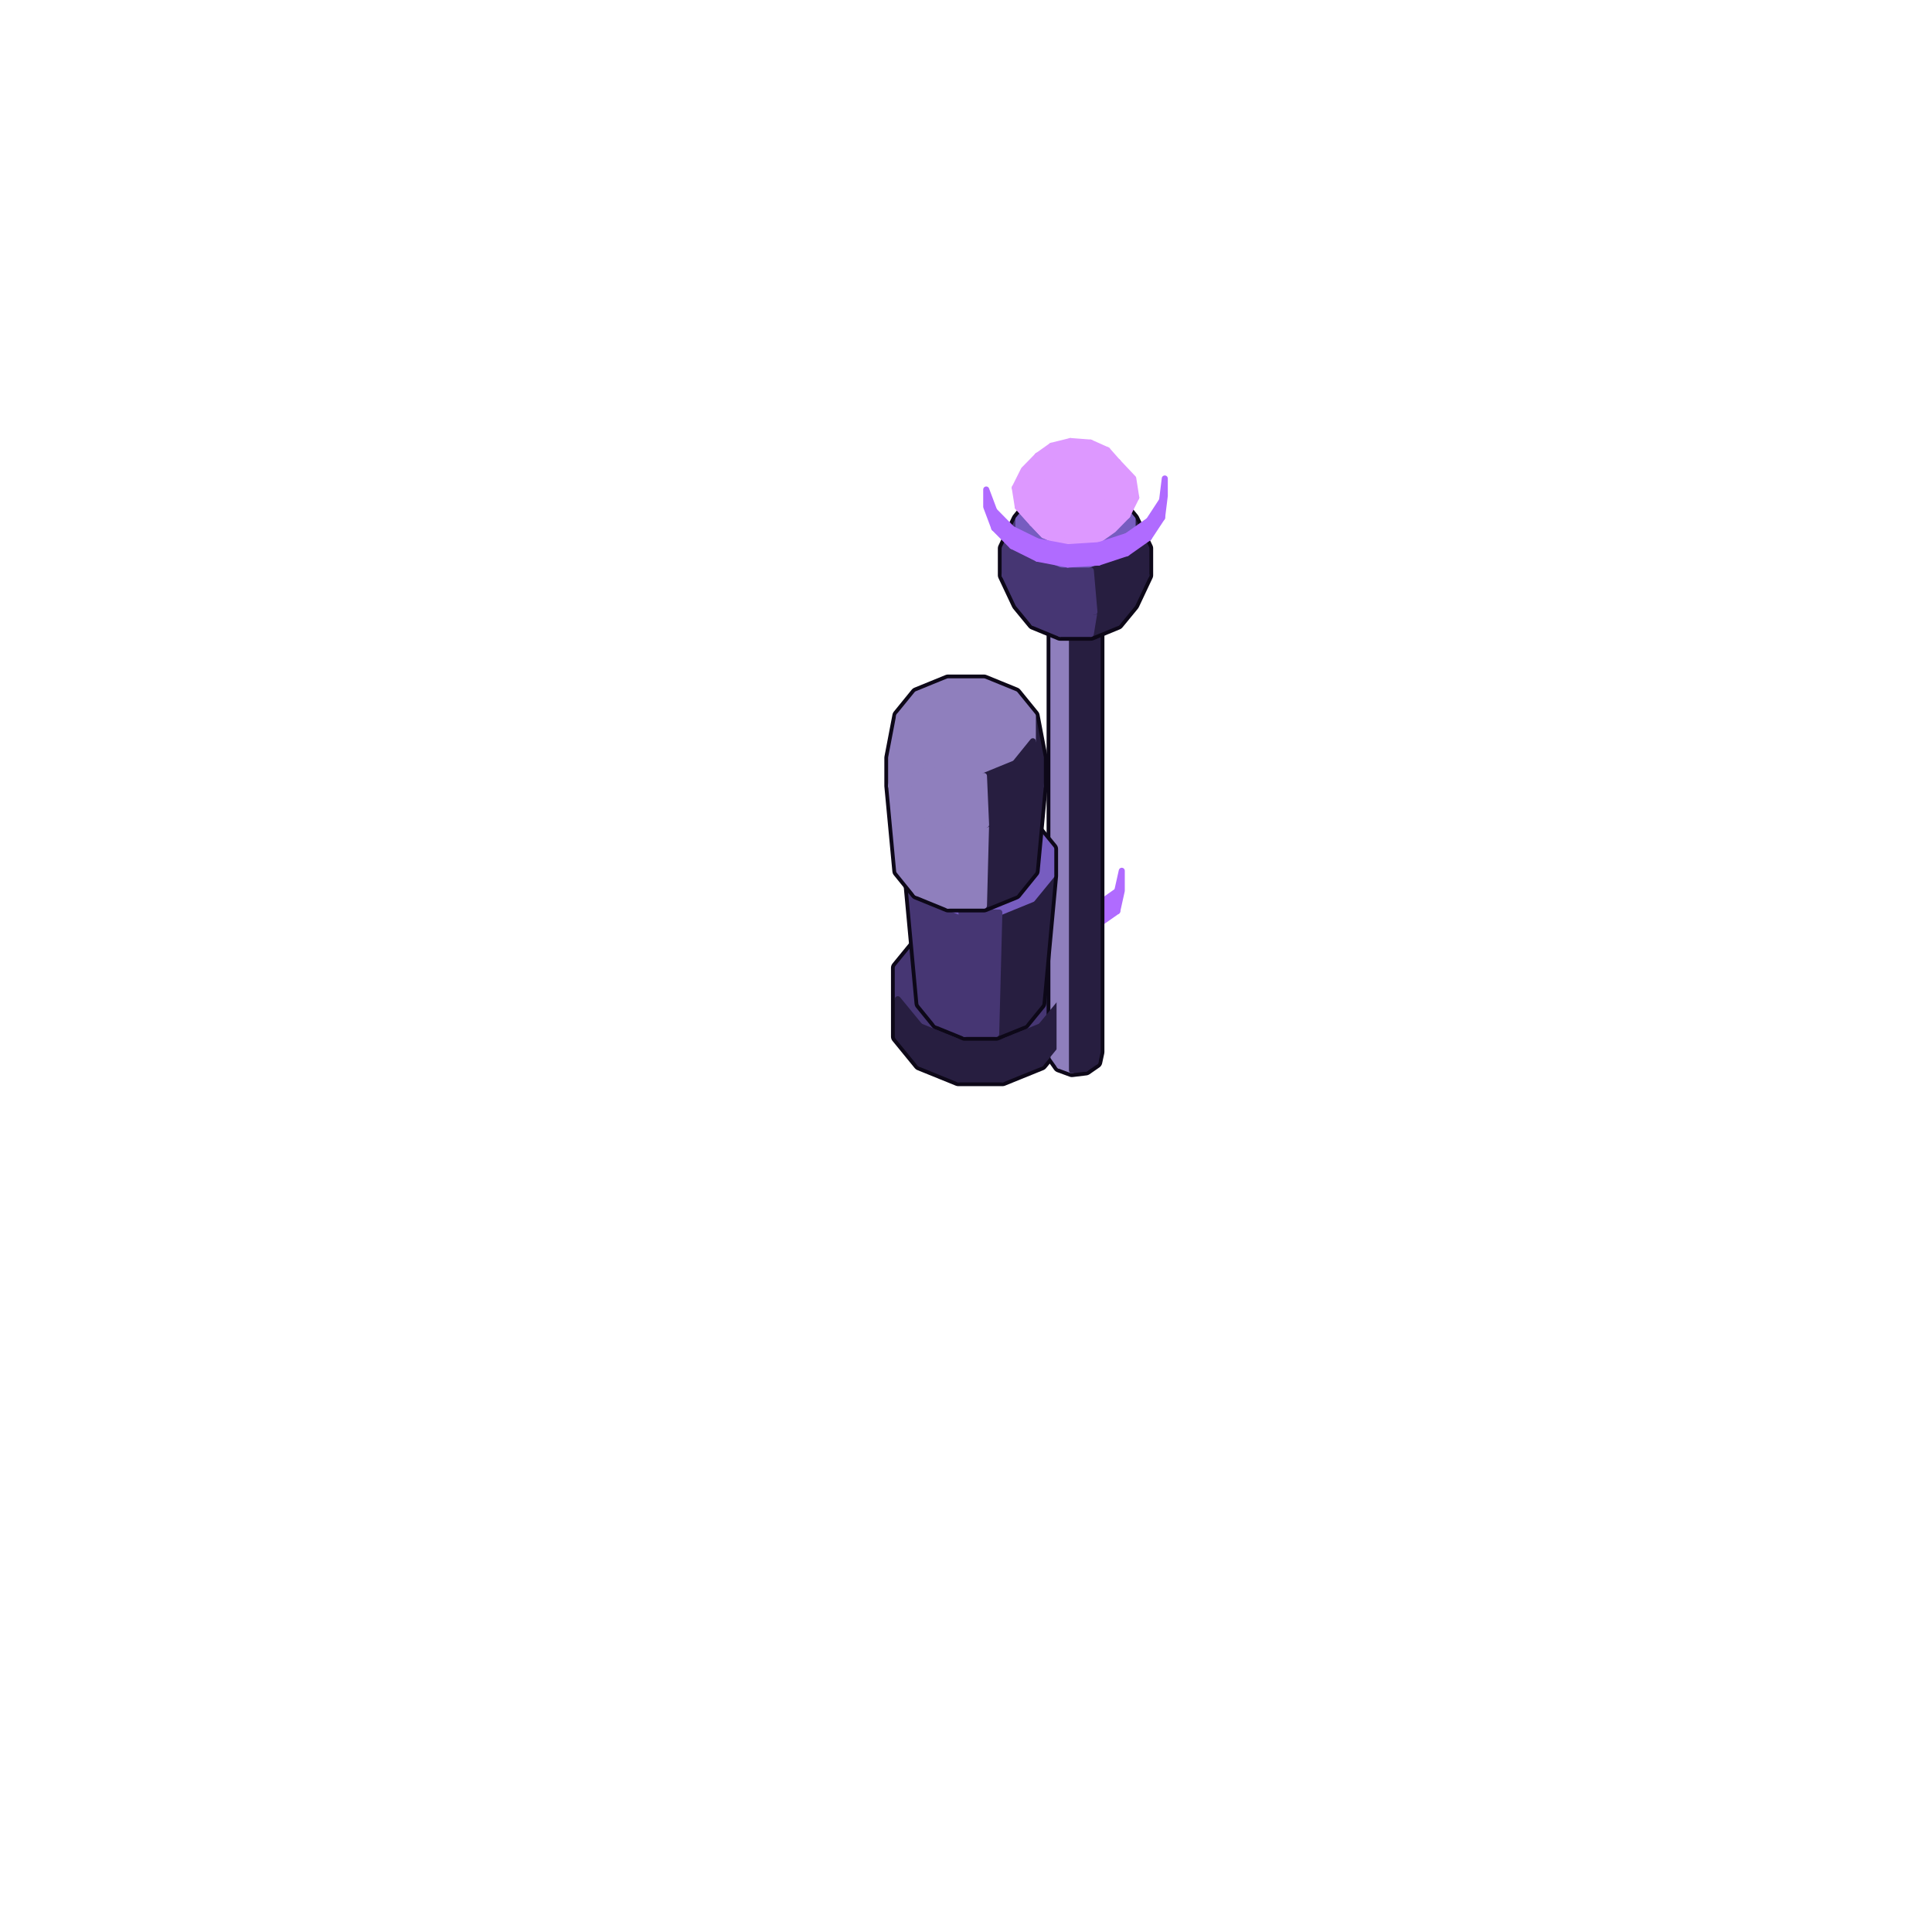
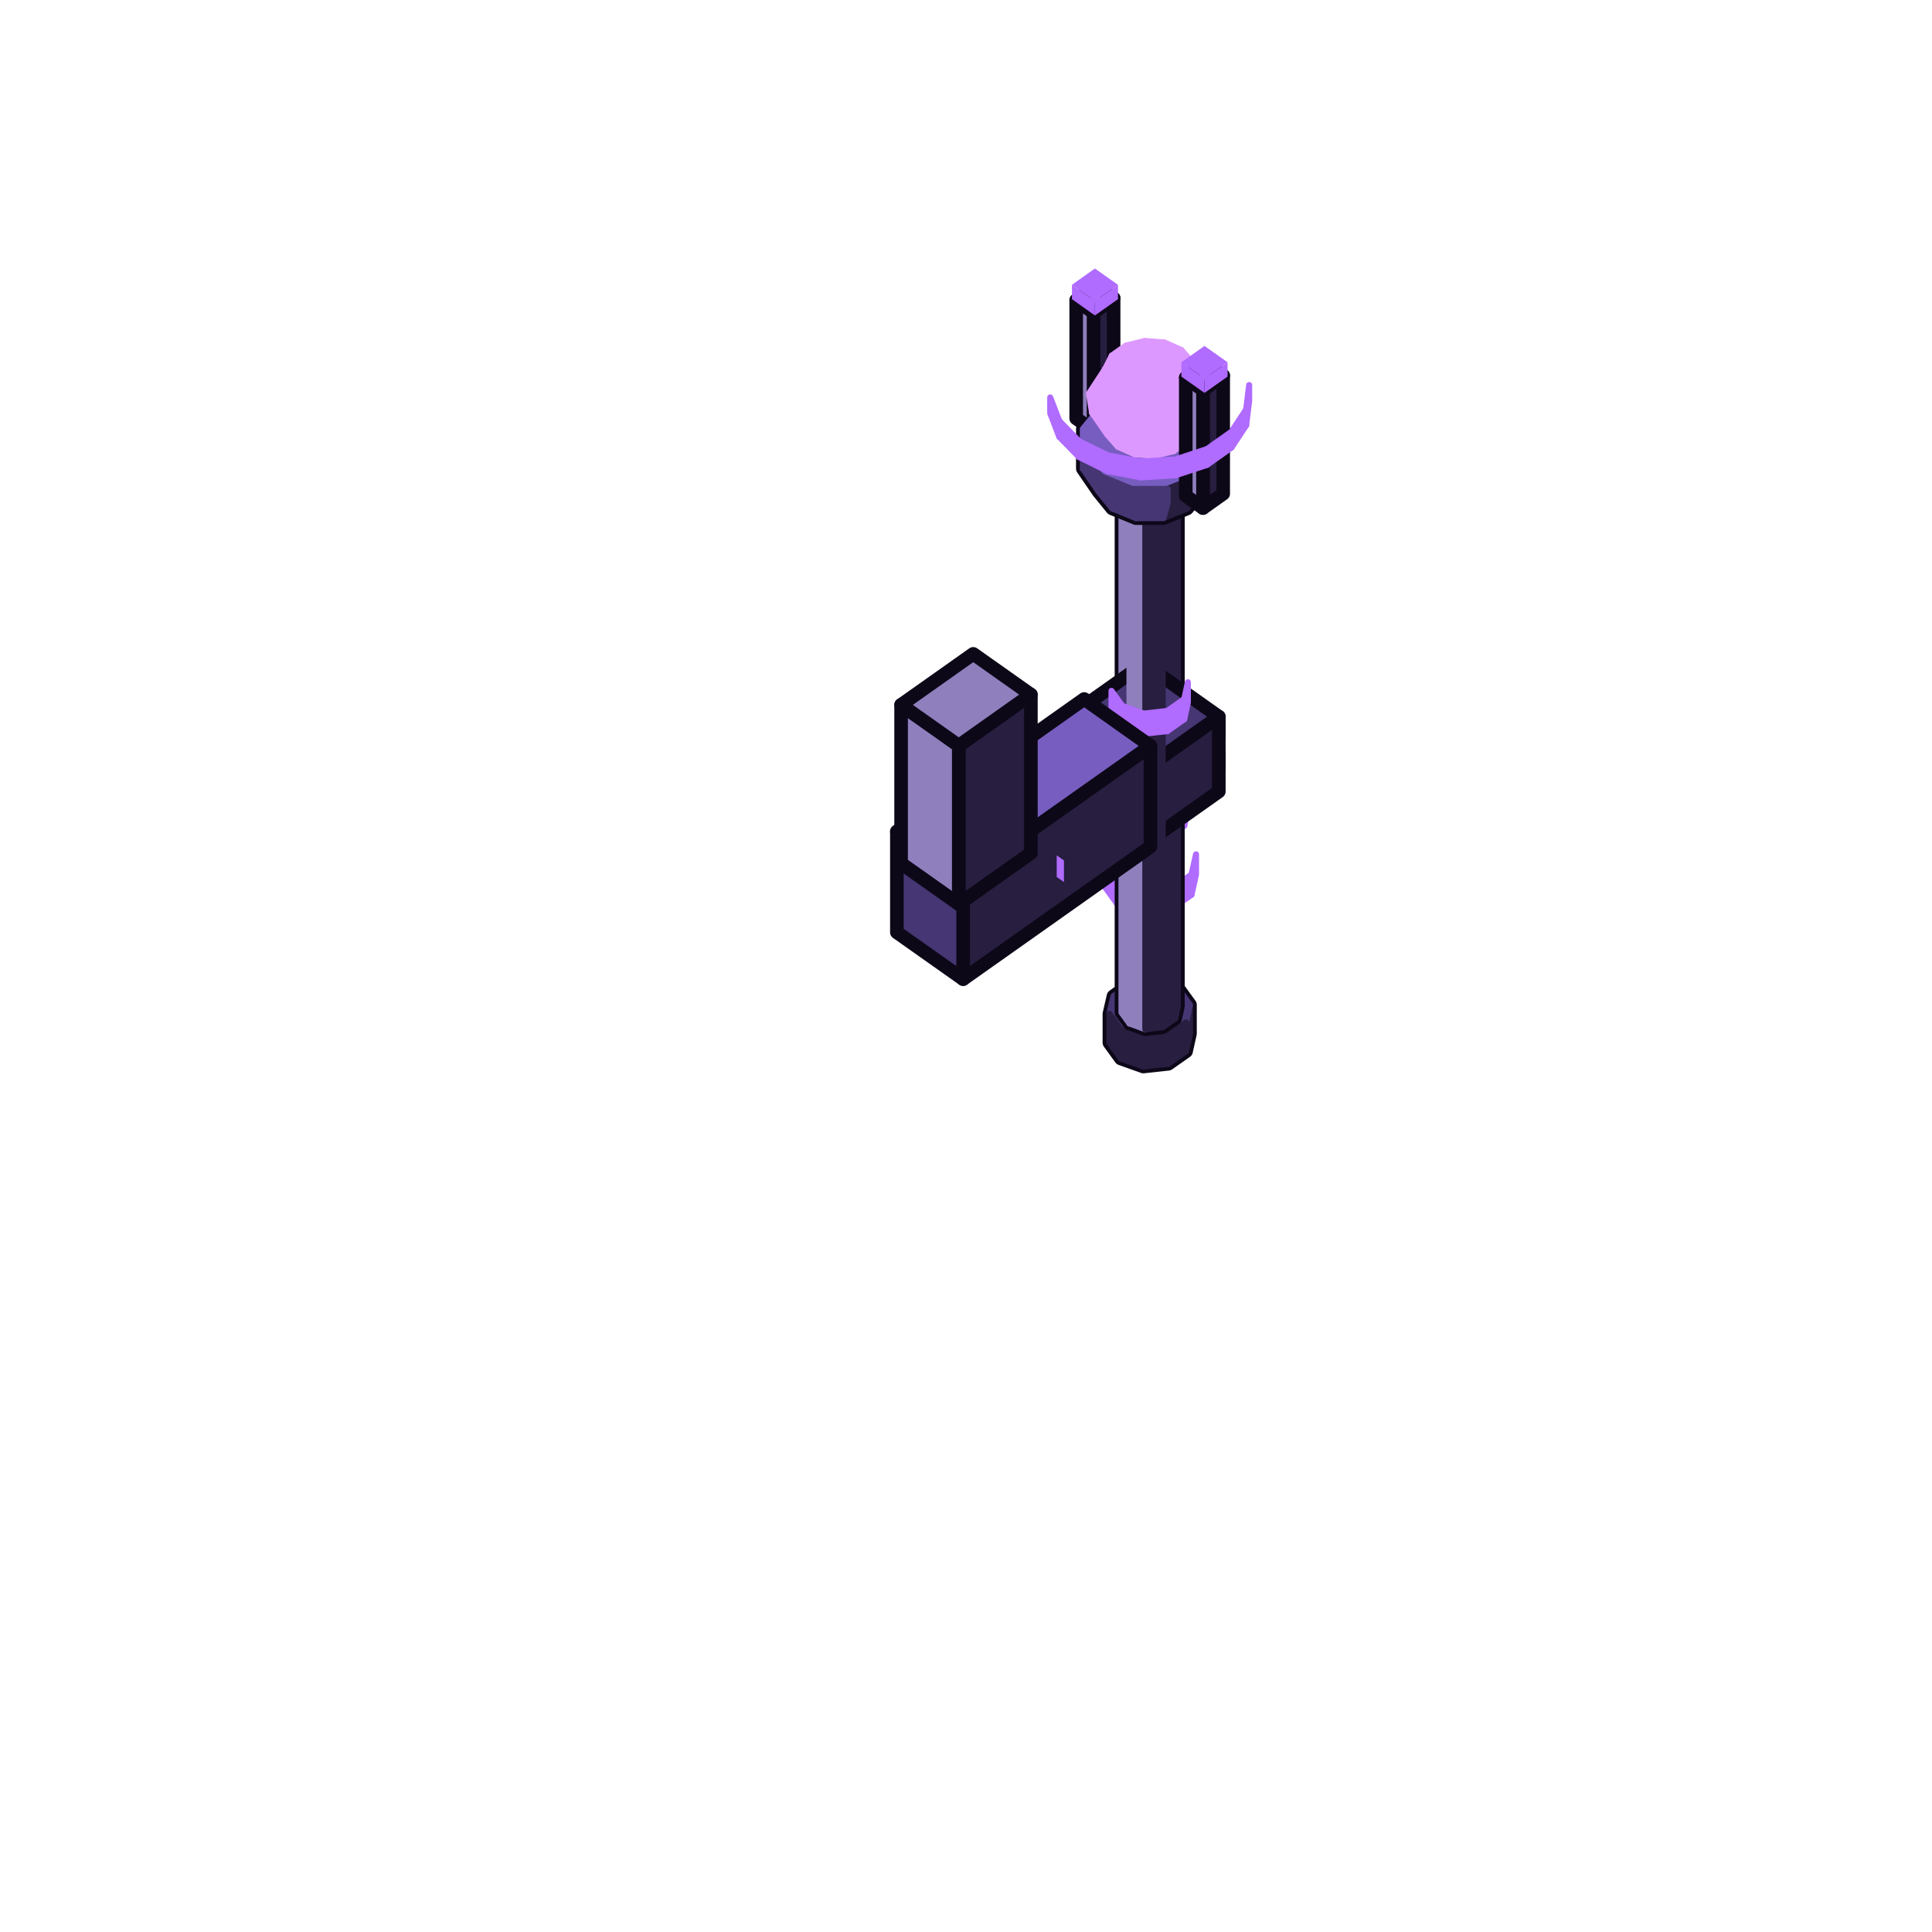
<svg xmlns="http://www.w3.org/2000/svg" viewBox="0 0 128 128" width="128" height="128" data-part-id="eq_rune_staff" data-type="equipment" data-direction="north">
  <g stroke="#0d0818" stroke-width="0.9" stroke-linejoin="round">
-     <path d="M74.02 60.37 L74.32 59.02 L74.32 57.69 L74.02 59.03 Z" fill="#b06bff" stroke="#b06bff" stroke-width="0.4" />
-     <path d="M68.19 59.71 L69.06 60.92 L69.06 59.58 L68.19 58.38 Z" fill="#b06bff" stroke="#b06bff" stroke-width="0.4" />
-     <path d="M72.66 61.32 L74.02 60.37 L74.02 59.03 L72.66 59.99 Z" fill="#b06bff" stroke="#b06bff" stroke-width="0.4" />
-     <path d="M69.06 60.92 L70.77 61.54 L70.77 60.2 L69.06 59.58 Z" fill="#b06bff" stroke="#b06bff" stroke-width="0.4" />
-     <path d="M70.77 61.54 L72.66 61.32 L72.66 59.99 L70.77 60.2 Z" fill="#b06bff" stroke="#b06bff" stroke-width="0.4" />
-     <path d="M59.48 64.12 L60.95 62.32 L63.49 61.29 L66.42 61.29 L68.96 62.32 L70.43 64.12 L70.43 68.68 L68.96 70.48 L66.42 71.51 L63.49 71.51 L60.95 70.48 L59.48 68.68 Z" fill="none" />
-     <path d="M68.96 62.32 L66.42 61.29 L63.49 61.29 L60.95 62.32 L59.48 64.12 L59.48 66.2 L60.95 67.99 L63.49 69.03 L66.42 69.03 L68.96 67.99 L70.43 66.2 L70.43 64.12 Z" fill="#463673" stroke="#463673" stroke-width="0.4" />
-     <path d="M69.79 38.53 L69.93 37.89 L70.58 37.43 L71.49 37.33 L72.3 37.62 L72.72 38.2 L72.72 69.7 L72.58 70.35 L71.93 70.8 L71.02 70.91 L70.2 70.61 L69.79 70.03 Z" fill="none" />
-     <path d="M72.58 70.35 L72.72 69.7 L72.72 38.2 L72.58 38.84 Z" fill="#271e40" stroke="#271e40" stroke-width="0.4" />
-     <path d="M69.79 70.03 L70.2 70.61 L70.2 39.11 L69.79 38.53 Z" fill="#8f7fbd" stroke="#8f7fbd" stroke-width="0.4" />
-     <path d="M71.93 70.8 L72.58 70.35 L72.58 38.84 L71.93 39.3 Z" fill="#271e40" stroke="#271e40" stroke-width="0.4" />
-     <path d="M59.48 68.68 L60.95 70.48 L60.95 67.99 L59.48 66.2 Z" fill="#271e40" stroke="#271e40" stroke-width="0.4" />
-     <path d="M68.96 70.48 L70.43 68.68 L70.43 66.2 L68.96 67.99 Z" fill="#271e40" stroke="#271e40" stroke-width="0.4" />
-     <path d="M70.2 70.61 L71.02 70.91 L71.02 39.4 L70.2 39.11 Z" fill="#8f7fbd" stroke="#8f7fbd" stroke-width="0.4" />
-     <path d="M71.02 70.91 L71.93 70.8 L71.93 39.3 L71.02 39.4 Z" fill="#271e40" stroke="#271e40" stroke-width="0.4" />
-     <path d="M60.95 70.48 L63.49 71.51 L63.49 69.03 L60.95 67.99 Z" fill="#271e40" stroke="#271e40" stroke-width="0.4" />
-     <path d="M66.42 71.51 L68.96 70.48 L68.96 67.99 L66.42 69.03 Z" fill="#271e40" stroke="#271e40" stroke-width="0.4" />
-     <path d="M63.49 71.51 L66.42 71.51 L66.42 69.03 L63.49 69.03 Z" fill="#271e40" stroke="#271e40" stroke-width="0.4" />
-     <path d="M60.26 56.25 L61.52 54.71 L63.7 53.82 L66.21 53.82 L68.39 54.71 L69.65 56.25 L69.65 58.03 L68.87 66.47 L67.82 67.76 L66.0 68.5 L63.91 68.5 L62.09 67.76 L61.04 66.47 L60.26 58.03 Z" fill="none" />
-     <path d="M61.04 66.47 L62.09 67.76 L61.52 59.57 L60.26 58.03 Z" fill="#463673" stroke="#463673" stroke-width="0.4" />
-     <path d="M67.82 67.76 L68.87 66.47 L69.65 58.03 L68.39 59.57 Z" fill="#271e40" stroke="#271e40" stroke-width="0.4" />
-     <path d="M62.09 67.76 L63.91 68.5 L63.7 60.46 L61.52 59.57 Z" fill="#463673" stroke="#463673" stroke-width="0.4" />
-     <path d="M66.0 68.5 L67.82 67.76 L68.39 59.57 L66.21 60.46 Z" fill="#271e40" stroke="#271e40" stroke-width="0.4" />
-     <path d="M68.39 54.71 L66.21 53.82 L63.7 53.82 L61.52 54.71 L60.26 56.25 L60.26 58.03 L61.52 59.57 L63.7 60.46 L66.21 60.46 L68.39 59.57 L69.65 58.03 L69.65 56.25 Z" fill="#775dc0" stroke="#775dc0" stroke-width="0.4" />
-     <path d="M63.91 68.5 L66.0 68.5 L66.21 60.46 L63.7 60.46 Z" fill="#463673" stroke="#463673" stroke-width="0.4" />
-     <path d="M59.04 50.2 L59.57 47.43 L60.75 45.98 L62.81 45.14 L65.19 45.14 L67.25 45.98 L68.43 47.43 L68.96 50.2 L68.96 52.07 L68.43 57.7 L67.25 59.16 L65.19 60.0 L62.81 60.0 L60.75 59.16 L59.57 57.7 L59.04 52.07 Z" fill="none" />
-     <path d="M59.57 57.7 L60.75 59.16 L60.37 53.7 L59.04 52.07 Z" fill="#8f7fbd" stroke="#8f7fbd" stroke-width="0.4" />
-     <path d="M67.25 59.16 L68.43 57.7 L68.96 52.07 L67.63 53.7 Z" fill="#271e40" stroke="#271e40" stroke-width="0.4" />
-     <path d="M72.3 37.62 L71.49 37.33 L70.58 37.43 L69.93 37.89 L69.79 38.53 L70.2 39.11 L71.02 39.4 L71.93 39.3 L72.58 38.84 L72.72 38.2 Z" fill="#8f7fbd" stroke="#8f7fbd" stroke-width="0.4" />
-     <path d="M60.75 59.16 L62.81 60.0 L62.67 54.64 L60.37 53.7 Z" fill="#8f7fbd" stroke="#8f7fbd" stroke-width="0.4" />
-     <path d="M65.19 60.0 L67.25 59.16 L67.63 53.7 L65.33 54.64 Z" fill="#271e40" stroke="#271e40" stroke-width="0.4" />
-     <path d="M59.04 50.2 L59.04 52.07 L59.57 49.11 L59.57 47.43 Z" fill="#8f7fbd" stroke="#8f7fbd" stroke-width="0.4" />
-     <path d="M68.96 52.07 L68.96 50.2 L68.43 47.43 L68.43 49.11 Z" fill="#271e40" stroke="#271e40" stroke-width="0.4" />
-     <path d="M62.81 60.0 L65.19 60.0 L65.33 54.64 L62.67 54.64 Z" fill="#8f7fbd" stroke="#8f7fbd" stroke-width="0.4" />
-     <path d="M66.56 36.33 L67.47 34.41 L68.49 33.16 L70.24 32.45 L72.27 32.45 L74.02 33.16 L75.04 34.41 L75.95 36.33 L75.95 38.11 L75.04 40.04 L74.02 41.28 L72.27 42.0 L70.24 42.0 L68.49 41.28 L67.47 40.04 L66.56 38.11 Z" fill="none" />
-     <path d="M66.56 36.33 L66.56 38.11 L67.47 35.84 L67.47 34.41 Z" fill="#463673" stroke="#463673" stroke-width="0.4" />
-     <path d="M75.95 38.11 L75.95 36.33 L75.04 34.41 L75.04 35.84 Z" fill="#271e40" stroke="#271e40" stroke-width="0.4" />
-     <path d="M67.47 40.04 L68.49 41.28 L67.82 39.65 L66.56 38.11 Z" fill="#463673" stroke="#463673" stroke-width="0.4" />
-     <path d="M74.02 41.28 L75.04 40.04 L75.95 38.11 L74.69 39.65 Z" fill="#271e40" stroke="#271e40" stroke-width="0.4" />
-     <path d="M67.25 45.98 L65.19 45.14 L62.81 45.14 L60.75 45.98 L59.57 47.43 L59.57 49.11 L60.75 50.57 L62.81 51.41 L65.19 51.41 L67.25 50.57 L68.43 49.11 L68.43 47.43 Z" fill="#8f7fbd" stroke="#8f7fbd" stroke-width="0.4" />
-     <path d="M74.02 33.16 L72.27 32.45 L70.24 32.45 L68.49 33.16 L67.47 34.41 L67.47 35.84 L68.49 37.08 L70.24 37.8 L72.27 37.8 L74.02 37.08 L75.04 35.84 L75.04 34.41 Z" fill="#775dc0" stroke="#775dc0" stroke-width="0.4" />
-     <path d="M59.04 52.07 L60.37 53.7 L60.75 50.57 L59.57 49.11 Z" fill="#8f7fbd" stroke="#8f7fbd" stroke-width="0.4" />
-     <path d="M67.63 53.7 L68.96 52.07 L68.43 49.11 L67.25 50.57 Z" fill="#271e40" stroke="#271e40" stroke-width="0.4" />
-     <path d="M68.49 41.28 L70.24 42.0 L70.0 40.54 L67.82 39.65 Z" fill="#463673" stroke="#463673" stroke-width="0.4" />
-     <path d="M72.27 42.0 L74.02 41.28 L74.69 39.65 L72.51 40.54 Z" fill="#271e40" stroke="#271e40" stroke-width="0.4" />
-     <path d="M66.56 38.11 L67.82 39.65 L68.49 37.08 L67.47 35.84 Z" fill="#463673" stroke="#463673" stroke-width="0.4" />
-     <path d="M74.69 39.65 L75.95 38.11 L75.04 35.84 L74.02 37.08 Z" fill="#271e40" stroke="#271e40" stroke-width="0.4" />
-     <path d="M70.24 42.0 L72.27 42.0 L72.51 40.54 L70.0 40.54 Z" fill="#463673" stroke="#463673" stroke-width="0.4" />
-     <path d="M60.37 53.7 L62.67 54.64 L62.81 51.41 L60.75 50.57 Z" fill="#8f7fbd" stroke="#8f7fbd" stroke-width="0.4" />
-     <path d="M65.33 54.64 L67.63 53.7 L67.25 50.57 L65.19 51.41 Z" fill="#271e40" stroke="#271e40" stroke-width="0.4" />
-     <path d="M67.83 31.12 L67.23 32.32 L68.3 31.07 L68.74 30.19 Z" fill="#dd98ff" stroke="#dd98ff" stroke-width="0.4" />
-     <path d="M62.67 54.64 L65.33 54.64 L65.19 51.41 L62.81 51.41 Z" fill="#8f7fbd" stroke="#8f7fbd" stroke-width="0.4" />
-     <path d="M67.82 39.65 L70.0 40.54 L70.24 37.8 L68.49 37.08 Z" fill="#463673" stroke="#463673" stroke-width="0.4" />
-     <path d="M72.51 40.54 L74.69 39.65 L74.02 37.08 L72.27 37.8 Z" fill="#271e40" stroke="#271e40" stroke-width="0.4" />
-     <path d="M75.28 32.96 L75.08 31.69 L74.06 30.61 L74.21 31.54 Z" fill="#dd98ff" stroke="#dd98ff" stroke-width="0.4" />
-     <path d="M72.24 29.32 L70.92 29.22 L71.25 30.35 L71.25 30.35 Z" fill="#dd98ff" stroke="#dd98ff" stroke-width="0.4" />
-     <path d="M70.92 29.22 L69.67 29.53 L71.25 30.35 L71.25 30.35 Z" fill="#dd98ff" stroke="#dd98ff" stroke-width="0.4" />
-     <path d="M76.99 34.3 L77.17 32.85 L77.17 31.7 L76.99 33.15 Z" fill="#b06bff" stroke="#b06bff" stroke-width="0.4" />
-     <path d="M73.36 29.82 L72.24 29.32 L71.25 30.35 L71.25 30.35 Z" fill="#dd98ff" stroke="#dd98ff" stroke-width="0.4" />
-     <path d="M70.0 40.54 L72.51 40.54 L72.27 37.8 L70.24 37.8 Z" fill="#463673" stroke="#463673" stroke-width="0.4" />
-     <path d="M69.67 29.53 L68.74 30.19 L71.25 30.35 L71.25 30.35 Z" fill="#dd98ff" stroke="#dd98ff" stroke-width="0.4" />
-     <path d="M74.06 30.61 L73.36 29.82 L71.25 30.35 L71.25 30.35 Z" fill="#dd98ff" stroke="#dd98ff" stroke-width="0.4" />
-     <path d="M67.23 32.32 L67.43 33.59 L68.45 32.0 L68.3 31.07 Z" fill="#dd98ff" stroke="#dd98ff" stroke-width="0.4" />
-     <path d="M68.45 34.67 L69.15 35.46 L68.39 34.66 L67.43 33.59 Z" fill="#dd98ff" stroke="#dd98ff" stroke-width="0.4" />
-     <path d="M68.74 30.19 L68.3 31.07 L71.25 30.35 L71.25 30.35 Z" fill="#dd98ff" stroke="#dd98ff" stroke-width="0.4" />
-     <path d="M65.34 33.58 L65.87 34.99 L65.87 33.84 L65.34 32.43 Z" fill="#b06bff" stroke="#b06bff" stroke-width="0.4" />
-     <path d="M74.21 31.54 L74.06 30.61 L71.25 30.35 L71.25 30.35 Z" fill="#dd98ff" stroke="#dd98ff" stroke-width="0.4" />
-     <path d="M72.84 35.75 L73.77 35.09 L74.68 34.16 L73.41 35.06 Z" fill="#dd98ff" stroke="#dd98ff" stroke-width="0.4" />
-     <path d="M74.68 34.16 L75.28 32.96 L74.21 31.54 L73.77 32.42 Z" fill="#dd98ff" stroke="#dd98ff" stroke-width="0.4" />
-     <path d="M68.3 31.07 L68.45 32.0 L71.25 30.35 L71.25 30.35 Z" fill="#dd98ff" stroke="#dd98ff" stroke-width="0.4" />
-     <path d="M69.15 35.46 L70.27 35.96 L69.92 35.34 L68.39 34.66 Z" fill="#dd98ff" stroke="#dd98ff" stroke-width="0.4" />
-     <path d="M73.77 32.42 L74.21 31.54 L71.25 30.35 L71.25 30.35 Z" fill="#dd98ff" stroke="#dd98ff" stroke-width="0.4" />
-     <path d="M76.12 35.62 L76.99 34.3 L76.99 33.15 L76.12 34.48 Z" fill="#b06bff" stroke="#b06bff" stroke-width="0.4" />
-     <path d="M67.43 33.59 L68.39 34.66 L69.15 32.79 L68.45 32.0 Z" fill="#dd98ff" stroke="#dd98ff" stroke-width="0.4" />
-     <path d="M71.59 36.06 L72.84 35.75 L73.41 35.06 L71.71 35.49 Z" fill="#dd98ff" stroke="#dd98ff" stroke-width="0.4" />
-     <path d="M68.45 32.0 L69.15 32.79 L71.25 30.35 L71.25 30.35 Z" fill="#dd98ff" stroke="#dd98ff" stroke-width="0.4" />
-     <path d="M70.27 35.96 L71.59 36.06 L71.71 35.49 L69.92 35.34 Z" fill="#dd98ff" stroke="#dd98ff" stroke-width="0.4" />
-     <path d="M72.84 33.08 L73.77 32.42 L71.25 30.35 L71.25 30.35 Z" fill="#dd98ff" stroke="#dd98ff" stroke-width="0.4" />
-     <path d="M69.15 32.79 L70.27 33.29 L71.25 30.35 L71.25 30.35 Z" fill="#dd98ff" stroke="#dd98ff" stroke-width="0.4" />
-     <path d="M73.41 35.06 L74.68 34.16 L73.77 32.42 L72.84 33.08 Z" fill="#dd98ff" stroke="#dd98ff" stroke-width="0.4" />
-     <path d="M71.59 33.39 L72.84 33.08 L71.25 30.35 L71.25 30.35 Z" fill="#dd98ff" stroke="#dd98ff" stroke-width="0.4" />
-     <path d="M70.27 33.29 L71.59 33.39 L71.25 30.35 L71.25 30.35 Z" fill="#dd98ff" stroke="#dd98ff" stroke-width="0.4" />
-     <path d="M65.87 34.99 L67.05 36.18 L67.05 35.04 L65.87 33.84 Z" fill="#b06bff" stroke="#b06bff" stroke-width="0.4" />
-     <path d="M68.39 34.66 L69.92 35.34 L70.27 33.29 L69.15 32.79 Z" fill="#dd98ff" stroke="#dd98ff" stroke-width="0.4" />
-     <path d="M71.71 35.49 L73.41 35.06 L72.84 33.08 L71.59 33.39 Z" fill="#dd98ff" stroke="#dd98ff" stroke-width="0.4" />
-     <path d="M69.92 35.34 L71.71 35.49 L71.59 33.39 L70.27 33.29 Z" fill="#dd98ff" stroke="#dd98ff" stroke-width="0.4" />
-     <path d="M74.66 36.65 L76.12 35.62 L76.12 34.48 L74.66 35.51 Z" fill="#b06bff" stroke="#b06bff" stroke-width="0.4" />
-     <path d="M67.05 36.18 L68.74 37.02 L68.74 35.87 L67.05 35.04 Z" fill="#b06bff" stroke="#b06bff" stroke-width="0.4" />
-     <path d="M72.79 37.27 L74.66 36.65 L74.66 35.51 L72.79 36.12 Z" fill="#b06bff" stroke="#b06bff" stroke-width="0.4" />
-     <path d="M68.74 37.02 L70.74 37.4 L70.74 36.25 L68.74 35.87 Z" fill="#b06bff" stroke="#b06bff" stroke-width="0.4" />
-     <path d="M70.74 37.4 L72.79 37.27 L72.79 36.12 L70.74 36.25 Z" fill="#b06bff" stroke="#b06bff" stroke-width="0.4" />
+     <path d="M73.5 67.17 L73.77 66.0 L74.95 65.17 L76.59 64.98 L78.08 65.52 L78.84 66.57 L78.84 68.48 L78.58 69.65 L77.4 70.48 L75.75 70.66 L74.26 70.13 L73.5 69.08 Z" fill="none" />
+     <path d="M78.58 69.65 L78.84 68.48 L78.84 66.57 L78.58 67.74 Z" fill="#271e40" stroke="#271e40" stroke-width="0.4" />
+     <path d="M78.08 65.52 L76.59 64.98 L74.95 65.17 L73.77 66.0 L73.5 67.17 L74.26 68.22 L75.75 68.76 L77.4 68.57 L78.58 67.74 L78.84 66.57 Z" fill="#463673" stroke="#463673" stroke-width="0.4" />
+     <path d="M73.5 69.08 L74.26 70.13 L74.26 68.22 L73.5 67.17 Z" fill="#271e40" stroke="#271e40" stroke-width="0.4" />
+     <path d="M77.4 70.48 L78.58 69.65 L78.58 67.74 L77.4 68.57 Z" fill="#271e40" stroke="#271e40" stroke-width="0.4" />
+     <path d="M74.26 70.13 L75.75 70.66 L75.75 68.76 L74.26 68.22 Z" fill="#271e40" stroke="#271e40" stroke-width="0.4" />
+     <path d="M75.75 70.66 L77.4 70.48 L77.4 68.57 L75.75 68.76 Z" fill="#271e40" stroke="#271e40" stroke-width="0.4" />
+     <path d="M78.94 59.28 L79.24 57.94 L79.24 56.6 L78.94 57.94 Z" fill="#b06bff" stroke="#b06bff" stroke-width="0.4" />
+     <path d="M73.1 58.62 L73.98 59.83 L73.98 58.49 L73.1 57.29 Z" fill="#b06bff" stroke="#b06bff" stroke-width="0.4" />
+     <path d="M77.58 60.23 L78.94 59.28 L78.94 57.94 L77.58 58.9 Z" fill="#b06bff" stroke="#b06bff" stroke-width="0.4" />
+     <path d="M73.98 59.83 L75.69 60.45 L75.69 59.11 L73.98 58.49 Z" fill="#b06bff" stroke="#b06bff" stroke-width="0.4" />
+     <path d="M75.69 60.45 L77.58 60.23 L77.58 58.9 L75.69 59.11 Z" fill="#b06bff" stroke="#b06bff" stroke-width="0.4" />
+     <path d="M78.46 54.71 L78.7 53.6 L78.7 52.27 L78.46 53.37 Z" fill="#b06bff" stroke="#b06bff" stroke-width="0.4" />
+     <path d="M76.17 48.24 L80.37 51.21 L80.37 50.26 L76.17 47.29 Z" fill="#775dc0" />
+     <path d="M80.37 50.26 L80.75 49.99 L76.55 47.02 L76.17 47.29 Z" fill="#775dc0" />
+     <path d="M73.64 54.17 L74.36 55.17 L74.36 53.83 L73.64 52.83 Z" fill="#b06bff" stroke="#b06bff" stroke-width="0.4" />
+     <path d="M77.34 55.5 L78.46 54.71 L78.46 53.37 L77.34 54.17 Z" fill="#b06bff" stroke="#b06bff" stroke-width="0.4" />
+     <path d="M74.36 55.17 L75.77 55.68 L75.77 54.34 L74.36 53.83 Z" fill="#b06bff" stroke="#b06bff" stroke-width="0.4" />
+     <path d="M80.37 51.21 L80.75 50.94 L80.75 49.99 L80.37 50.26 Z" fill="#463673" />
+     <path d="M75.77 55.68 L77.34 55.5 L77.34 54.17 L75.77 54.34 Z" fill="#b06bff" stroke="#b06bff" stroke-width="0.4" />
+     <path d="M76.17 46.14 L80.37 49.11 L80.37 48.16 L76.17 45.19 Z" fill="#775dc0" />
+     <path d="M80.37 48.16 L80.75 47.89 L76.55 44.92 L76.17 45.19 Z" fill="#775dc0" />
+     <path d="M80.37 49.11 L80.75 48.84 L80.75 47.89 L80.37 48.16 Z" fill="#463673" />
+     <path d="M74.3 30.8 L74.49 29.99 L75.31 29.4 L76.47 29.28 L77.51 29.65 L78.04 30.39 L78.04 66.66 L77.86 67.48 L77.03 68.06 L75.88 68.19 L74.83 67.81 L74.3 67.08 Z" fill="none" />
+     <path d="M77.86 67.48 L78.04 66.66 L78.04 30.39 L77.86 31.2 Z" fill="#271e40" stroke="#271e40" stroke-width="0.4" />
+     <path d="M74.3 67.08 L74.83 67.81 L74.83 31.54 L74.3 30.8 Z" fill="#8f7fbd" stroke="#8f7fbd" stroke-width="0.4" />
+     <path d="M71.59 51.9 L76.55 55.41 L76.55 50.45 L71.59 46.94 Z" fill="#271e40" />
+     <path d="M77.03 68.06 L77.86 67.48 L77.86 31.2 L77.03 31.79 Z" fill="#271e40" stroke="#271e40" stroke-width="0.4" />
+     <path d="M76.55 55.41 L80.75 52.44 L80.75 47.48 L76.55 50.45 Z" fill="#271e40" />
+     <path d="M76.55 50.45 L80.75 47.48 L75.79 43.97 L71.59 46.94 Z" fill="#463673" />
+     <path d="M74.83 67.81 L75.88 68.19 L75.88 31.92 L74.83 31.54 Z" fill="#8f7fbd" stroke="#8f7fbd" stroke-width="0.4" />
+     <path d="M75.88 68.19 L77.03 68.06 L77.03 31.79 L75.88 31.92 Z" fill="#271e40" stroke="#271e40" stroke-width="0.4" />
+     <path d="M65.62 55.0 L70.4 51.62 L70.4 50.19 L65.62 53.56 Z" fill="#b06bff" stroke="none" />
+     <path d="M78.46 47.65 L78.7 46.54 L78.7 45.2 L78.46 46.31 Z" fill="#b06bff" stroke="#b06bff" stroke-width="0.4" />
+     <path d="M65.62 53.56 L70.4 50.19 L69.92 49.85 L65.15 53.23 Z" fill="#b06bff" stroke="none" />
+     <path d="M73.64 47.11 L74.36 48.11 L74.36 46.77 L73.64 45.77 Z" fill="#b06bff" stroke="#b06bff" stroke-width="0.4" />
+     <path d="M77.34 48.44 L78.46 47.65 L78.46 46.31 L77.34 47.1 Z" fill="#b06bff" stroke="#b06bff" stroke-width="0.4" />
+     <path d="M65.15 54.66 L65.62 55.0 L65.62 53.56 L65.15 53.23 Z" fill="#b06bff" stroke="none" />
+     <path d="M74.36 48.11 L75.77 48.61 L75.77 47.28 L74.36 46.77 Z" fill="#b06bff" stroke="#b06bff" stroke-width="0.4" />
+     <path d="M75.77 48.61 L77.34 48.44 L77.34 47.1 L75.77 47.28 Z" fill="#b06bff" stroke="#b06bff" stroke-width="0.4" />
+     <path d="M70.49 58.44 L75.26 55.06 L75.26 53.63 L70.49 57.01 Z" fill="#b06bff" stroke="none" />
+     <path d="M70.49 57.01 L75.26 53.63 L74.79 53.29 L70.01 56.67 Z" fill="#b06bff" stroke="none" />
+     <path d="M63.81 64.87 L76.22 56.1 L76.22 49.42 L63.81 58.19 Z" fill="#271e40" />
+     <path d="M70.01 58.1 L70.49 58.44 L70.49 57.01 L70.01 56.67 Z" fill="#b06bff" stroke="none" />
+     <path d="M63.81 58.19 L76.22 49.42 L71.83 46.31 L59.42 55.09 Z" fill="#775dc0" />
+     <path d="M59.42 61.77 L63.81 64.87 L63.81 58.19 L59.42 55.09 Z" fill="#463673" />
+     <path d="M77.51 29.65 L76.47 29.28 L75.31 29.4 L74.49 29.99 L74.3 30.8 L74.83 31.54 L75.88 31.92 L77.03 31.79 L77.86 31.2 L78.04 30.39 Z" fill="#8f7fbd" stroke="#8f7fbd" stroke-width="0.4" />
+     <path d="M72.45 28.53 L73.78 27.58 L73.78 19.75 L72.45 20.7 Z" fill="#271e40" />
+     <path d="M71.74 28.42 L72.93 26.96 L74.98 26.12 L77.36 26.12 L79.42 26.96 L80.6 28.42 L80.6 31.05 L79.56 32.57 L78.65 33.69 L77.08 34.33 L75.26 34.33 L73.69 33.69 L72.78 32.57 L71.74 31.05 Z" fill="none" />
+     <path d="M71.3 27.72 L72.45 28.53 L72.45 20.7 L71.3 19.89 Z" fill="#8f7fbd" />
+     <path d="M79.42 26.96 L77.36 26.12 L74.98 26.12 L72.93 26.96 L71.74 28.42 L71.74 30.1 L72.93 31.55 L74.98 32.39 L77.36 32.39 L79.42 31.55 L80.6 30.1 L80.6 28.42 Z" fill="#775dc0" stroke="#775dc0" stroke-width="0.4" />
+     <path d="M72.78 32.57 L73.69 33.69 L72.93 32.51 L71.74 31.05 Z" fill="#463673" stroke="#463673" stroke-width="0.4" />
+     <path d="M78.65 33.69 L79.56 32.57 L80.6 31.05 L79.42 32.51 Z" fill="#271e40" stroke="#271e40" stroke-width="0.4" />
+     <path d="M63.52 59.9 L68.3 56.52 L68.3 46.02 L63.52 49.4 Z" fill="#271e40" />
+     <path d="M59.7 57.2 L63.52 59.9 L63.52 49.4 L59.7 46.7 Z" fill="#8f7fbd" />
+     <path d="M73.69 33.69 L75.26 34.33 L74.98 33.35 L72.93 32.51 Z" fill="#463673" stroke="#463673" stroke-width="0.4" />
+     <path d="M77.08 34.33 L78.65 33.69 L79.42 32.51 L77.36 33.35 Z" fill="#271e40" stroke="#271e40" stroke-width="0.4" />
+     <path d="M71.74 31.05 L72.93 32.51 L72.93 31.55 L71.74 30.1 Z" fill="#463673" stroke="#463673" stroke-width="0.4" />
+     <path d="M79.42 32.51 L80.6 31.05 L80.6 30.1 L79.42 31.55 Z" fill="#271e40" stroke="#271e40" stroke-width="0.4" />
+     <path d="M75.26 34.33 L77.08 34.33 L77.36 33.35 L74.98 33.35 Z" fill="#463673" stroke="#463673" stroke-width="0.4" />
+     <path d="M78.69 29.23 L79.12 28.35 L80.2 26.72 L79.6 27.92 Z" fill="#dd98ff" stroke="#dd98ff" stroke-width="0.4" />
+     <path d="M72.45 20.7 L73.78 19.75 L72.64 18.94 L71.3 19.89 Z" fill="#8f7fbd" />
+     <path d="M80.2 26.72 L79.99 25.45 L78.97 23.98 L79.12 24.91 Z" fill="#dd98ff" stroke="#dd98ff" stroke-width="0.4" />
+     <path d="M72.93 32.51 L74.98 33.35 L74.98 32.39 L72.93 31.55 Z" fill="#463673" stroke="#463673" stroke-width="0.4" />
+     <path d="M77.36 33.35 L79.42 32.51 L79.42 31.55 L77.36 32.39 Z" fill="#271e40" stroke="#271e40" stroke-width="0.4" />
+     <path d="M82.56 28.18 L82.76 26.56 L82.76 25.51 L82.56 27.13 Z" fill="#b06bff" stroke="#b06bff" stroke-width="0.4" />
+     <path d="M77.15 22.69 L75.84 22.59 L76.17 23.72 L76.17 23.72 Z" fill="#dd98ff" stroke="#dd98ff" stroke-width="0.4" />
+     <path d="M63.52 49.4 L68.3 46.02 L64.48 43.32 L59.7 46.7 Z" fill="#8f7fbd" />
+     <path d="M75.84 22.59 L74.59 22.9 L76.17 23.72 L76.17 23.72 Z" fill="#dd98ff" stroke="#dd98ff" stroke-width="0.4" />
+     <path d="M73.37 28.81 L74.07 29.6 L73.31 28.42 L72.35 27.34 Z" fill="#dd98ff" stroke="#dd98ff" stroke-width="0.4" />
+     <path d="M78.27 23.19 L77.15 22.69 L76.17 23.72 L76.17 23.72 Z" fill="#dd98ff" stroke="#dd98ff" stroke-width="0.4" />
+     <path d="M74.98 33.35 L77.36 33.35 L77.36 32.39 L74.98 32.39 Z" fill="#463673" stroke="#463673" stroke-width="0.4" />
+     <path d="M74.59 22.9 L73.66 23.56 L76.17 23.72 L76.17 23.72 Z" fill="#dd98ff" stroke="#dd98ff" stroke-width="0.4" />
+     <path d="M72.15 26.07 L72.35 27.34 L73.37 25.37 L73.22 24.44 Z" fill="#dd98ff" stroke="#dd98ff" stroke-width="0.4" />
+     <path d="M72.54 19.95 L74.07 18.87 L72.54 17.79 L71.02 18.87 Z" fill="#b06bff" stroke="none" />
+     <path d="M78.97 23.98 L78.27 23.19 L76.17 23.72 L76.17 23.72 Z" fill="#dd98ff" stroke="#dd98ff" stroke-width="0.4" />
+     <path d="M77.75 29.89 L78.69 29.23 L79.6 27.92 L78.33 28.82 Z" fill="#dd98ff" stroke="#dd98ff" stroke-width="0.4" />
+     <path d="M71.02 19.82 L72.54 20.9 L72.54 19.95 L71.02 18.87 Z" fill="#b06bff" stroke="none" />
+     <path d="M72.54 20.9 L74.07 19.82 L74.07 18.87 L72.54 19.95 Z" fill="#b06bff" stroke="none" />
+     <path d="M69.58 27.38 L70.18 28.94 L70.18 27.89 L69.58 26.33 Z" fill="#b06bff" stroke="#b06bff" stroke-width="0.4" />
+     <path d="M73.66 23.56 L73.22 24.44 L76.17 23.72 L76.17 23.72 Z" fill="#dd98ff" stroke="#dd98ff" stroke-width="0.4" />
+     <path d="M79.6 27.92 L80.2 26.72 L79.12 24.91 L78.69 25.79 Z" fill="#dd98ff" stroke="#dd98ff" stroke-width="0.4" />
+     <path d="M79.12 24.91 L78.97 23.98 L76.17 23.72 L76.17 23.72 Z" fill="#dd98ff" stroke="#dd98ff" stroke-width="0.4" />
+     <path d="M74.07 29.6 L75.19 30.1 L74.83 29.1 L73.31 28.42 Z" fill="#dd98ff" stroke="#dd98ff" stroke-width="0.4" />
+     <path d="M73.22 24.44 L73.37 25.37 L76.17 23.72 L76.17 23.72 Z" fill="#dd98ff" stroke="#dd98ff" stroke-width="0.4" />
+     <path d="M76.5 30.2 L77.75 29.89 L78.33 28.82 L76.62 29.24 Z" fill="#dd98ff" stroke="#dd98ff" stroke-width="0.4" />
+     <path d="M75.19 30.1 L76.5 30.2 L76.62 29.24 L74.83 29.1 Z" fill="#dd98ff" stroke="#dd98ff" stroke-width="0.4" />
+     <path d="M78.69 25.79 L79.12 24.91 L76.17 23.72 L76.17 23.72 Z" fill="#dd98ff" stroke="#dd98ff" stroke-width="0.4" />
+     <path d="M72.35 27.34 L73.31 28.42 L74.07 26.16 L73.37 25.37 Z" fill="#dd98ff" stroke="#dd98ff" stroke-width="0.4" />
+     <path d="M81.59 29.65 L82.56 28.18 L82.56 27.13 L81.59 28.6 Z" fill="#b06bff" stroke="#b06bff" stroke-width="0.4" />
+     <path d="M73.37 25.37 L74.07 26.16 L76.17 23.72 L76.17 23.72 Z" fill="#dd98ff" stroke="#dd98ff" stroke-width="0.4" />
+     <path d="M77.75 26.46 L78.69 25.79 L76.17 23.72 L76.17 23.72 Z" fill="#dd98ff" stroke="#dd98ff" stroke-width="0.4" />
+     <path d="M78.33 28.82 L79.6 27.92 L78.69 25.79 L77.75 26.46 Z" fill="#dd98ff" stroke="#dd98ff" stroke-width="0.4" />
+     <path d="M74.07 26.16 L75.19 26.66 L76.17 23.72 L76.17 23.72 Z" fill="#dd98ff" stroke="#dd98ff" stroke-width="0.4" />
+     <path d="M76.5 26.76 L77.75 26.46 L76.17 23.72 L76.17 23.72 Z" fill="#dd98ff" stroke="#dd98ff" stroke-width="0.4" />
+     <path d="M75.19 26.66 L76.5 26.76 L76.17 23.72 L76.17 23.72 Z" fill="#dd98ff" stroke="#dd98ff" stroke-width="0.4" />
+     <path d="M70.18 28.94 L71.49 30.28 L71.49 29.23 L70.18 27.89 Z" fill="#b06bff" stroke="#b06bff" stroke-width="0.4" />
+     <path d="M73.31 28.42 L74.83 29.1 L75.19 26.66 L74.07 26.16 Z" fill="#dd98ff" stroke="#dd98ff" stroke-width="0.4" />
+     <path d="M76.62 29.24 L78.33 28.82 L77.75 26.46 L76.5 26.76 Z" fill="#dd98ff" stroke="#dd98ff" stroke-width="0.4" />
+     <path d="M74.83 29.1 L76.62 29.24 L76.5 26.76 L75.19 26.66 Z" fill="#dd98ff" stroke="#dd98ff" stroke-width="0.4" />
+     <path d="M79.7 33.66 L81.04 32.71 L81.04 24.88 L79.7 25.83 Z" fill="#271e40" />
+     <path d="M78.56 32.85 L79.7 33.66 L79.7 25.83 L78.56 25.02 Z" fill="#8f7fbd" />
+     <path d="M79.97 30.8 L81.59 29.65 L81.59 28.6 L79.97 29.75 Z" fill="#b06bff" stroke="#b06bff" stroke-width="0.4" />
+     <path d="M71.49 30.28 L73.38 31.21 L73.38 30.16 L71.49 29.23 Z" fill="#b06bff" stroke="#b06bff" stroke-width="0.4" />
+     <path d="M77.88 31.49 L79.97 30.8 L79.97 29.75 L77.88 30.44 Z" fill="#b06bff" stroke="#b06bff" stroke-width="0.4" />
+     <path d="M73.38 31.21 L75.59 31.63 L75.59 30.58 L73.38 30.16 Z" fill="#b06bff" stroke="#b06bff" stroke-width="0.4" />
+     <path d="M75.59 31.63 L77.88 31.49 L77.88 30.44 L75.59 30.58 Z" fill="#b06bff" stroke="#b06bff" stroke-width="0.4" />
+     <path d="M79.7 25.83 L81.04 24.88 L79.89 24.07 L78.56 25.02 Z" fill="#8f7fbd" />
+     <path d="M79.8 25.08 L81.33 24.0 L79.8 22.92 L78.27 24.0 Z" fill="#b06bff" stroke="none" />
+     <path d="M78.27 24.95 L79.8 26.03 L79.8 25.08 L78.27 24.0 Z" fill="#b06bff" stroke="none" />
+     <path d="M79.8 26.03 L81.33 24.95 L81.33 24.0 L79.8 25.08 Z" fill="#b06bff" stroke="none" />
  </g>
</svg>
